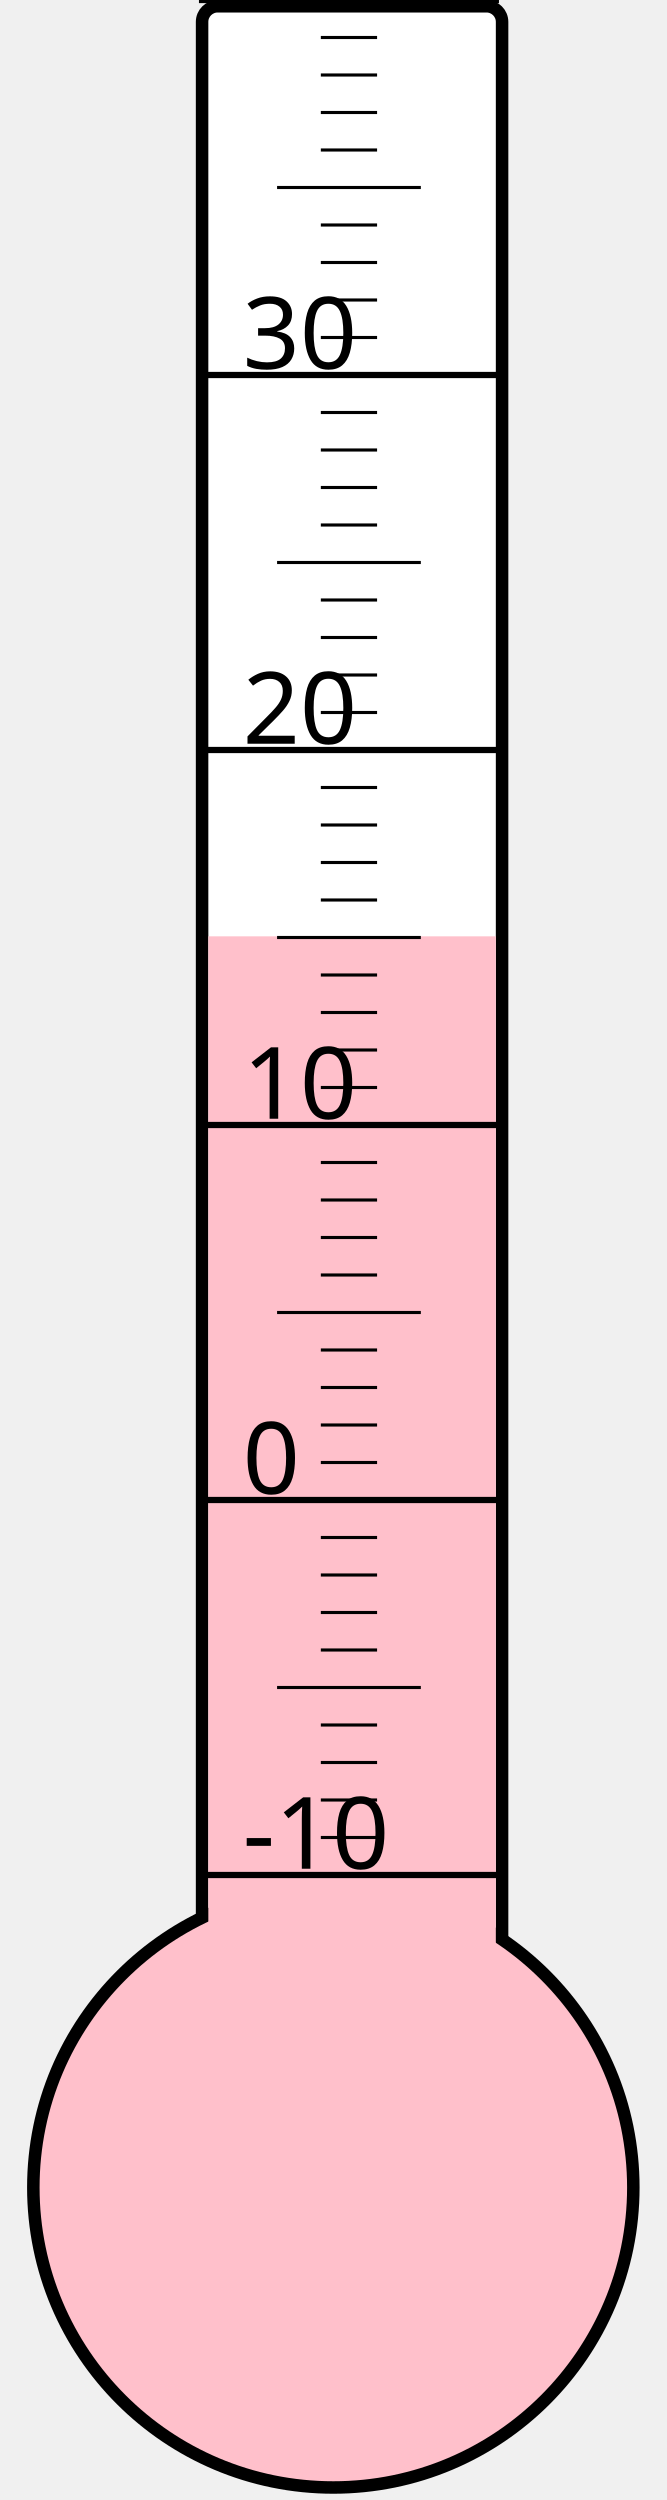
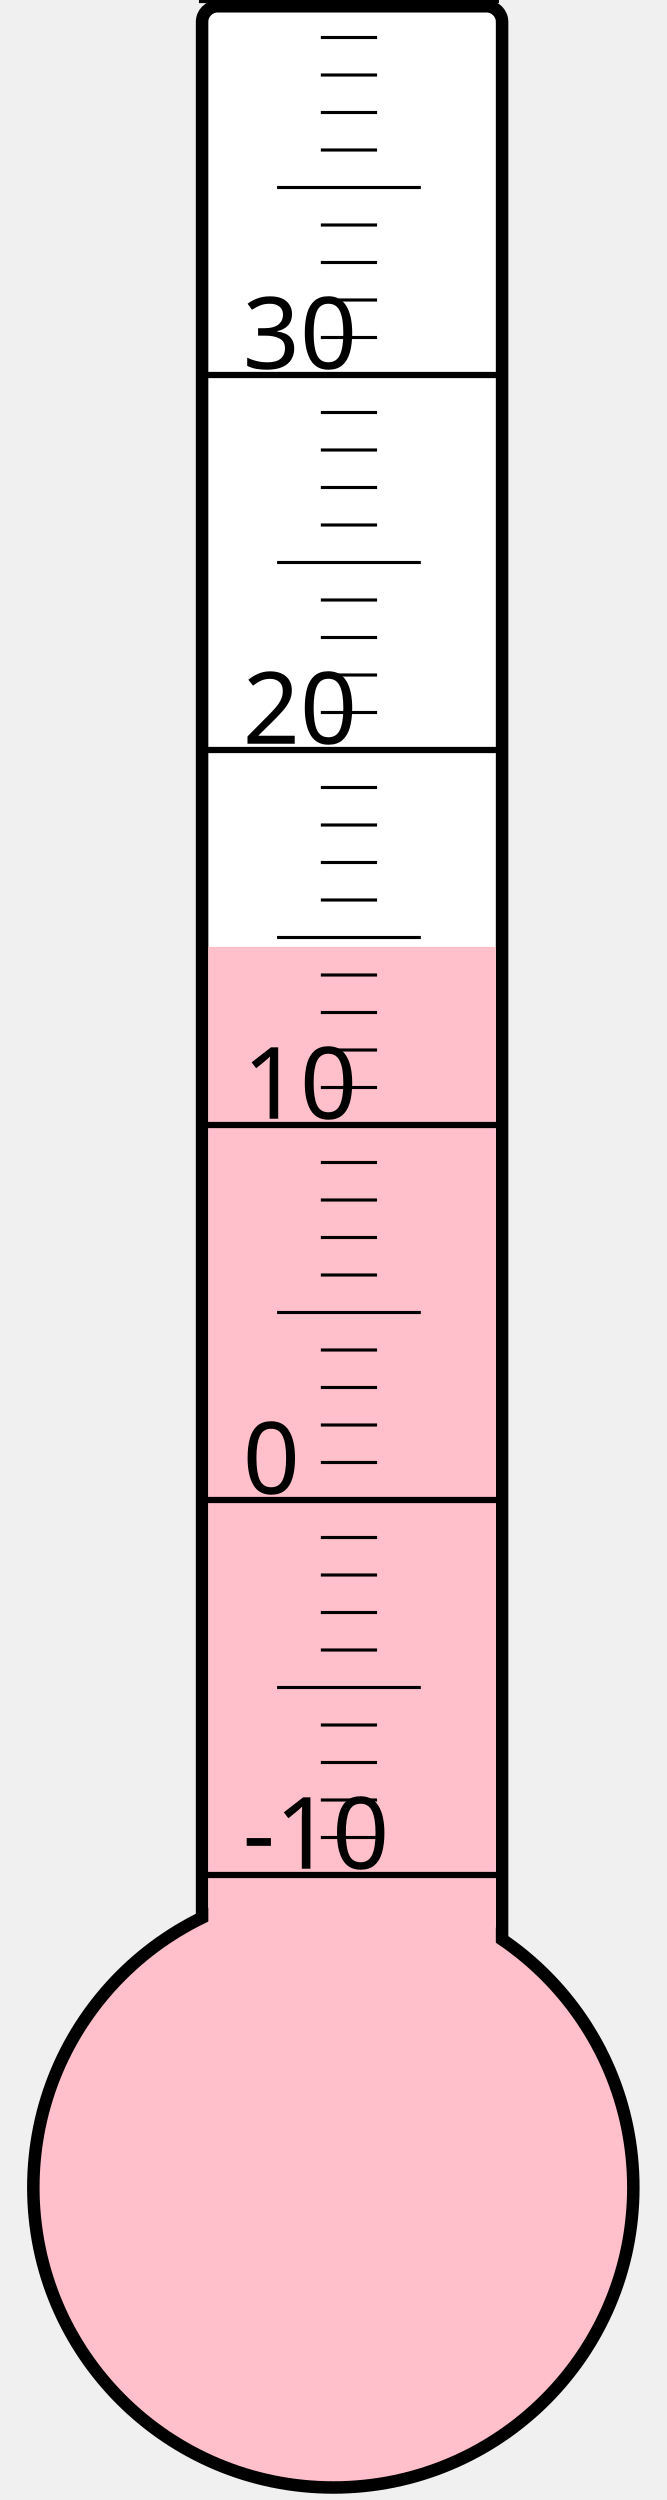
<svg xmlns="http://www.w3.org/2000/svg" width="40px" height="150px" viewBox="0 0 200 800">
  <rect width="200" height="800" x="0" y="0" style="fill: #ffffeb; fill-opacity: 0;" />
  <rect width="96" height="680" x="58" y="2" rx="5" ry="5" style="fill: white; fill-opacity: 1; stroke: black; stroke-width: 4;" />
  <circle cx="100" cy="700" r="96" style="fill: pink; stroke: black; stroke-width: 4;" />
-   <rect width="92" height="400.375" x="60" y="299.625" style="fill: pink; fill-opacity: 1; stroke-width: 0;" />
+   <rect width="92" height="397.0" x="60" y="303.0" style="fill: pink; fill-opacity: 1; stroke-width: 0;" />
  <text x="71" y="598" style="font-family: sans-serif; font-size: 24pt;">-10</text>
  <text x="71" y="478" style="font-family: sans-serif; font-size: 24pt;">0</text>
  <text x="71" y="358" style="font-family: sans-serif; font-size: 24pt;">10</text>
  <text x="71" y="238" style="font-family: sans-serif; font-size: 24pt;">20</text>
  <text x="71" y="118" style="font-family: sans-serif; font-size: 24pt;">30</text>
  <g style="stroke: black;">
    <line x1="57" y1="600" x2="153" y2="600" style="stroke-width: 2;" />
    <line x1="96" y1="588" x2="114" y2="588" style="stroke-width: 1;" />
    <line x1="96" y1="576" x2="114" y2="576" style="stroke-width: 1;" />
    <line x1="96" y1="564" x2="114" y2="564" style="stroke-width: 1;" />
    <line x1="96" y1="552" x2="114" y2="552" style="stroke-width: 1;" />
    <line x1="82" y1="540" x2="128" y2="540" style="stroke-width: 1;" />
    <line x1="96" y1="528" x2="114" y2="528" style="stroke-width: 1;" />
    <line x1="96" y1="516" x2="114" y2="516" style="stroke-width: 1;" />
    <line x1="96" y1="504" x2="114" y2="504" style="stroke-width: 1;" />
    <line x1="96" y1="492" x2="114" y2="492" style="stroke-width: 1;" />
    <line x1="57" y1="480" x2="153" y2="480" style="stroke-width: 2;" />
    <line x1="96" y1="468" x2="114" y2="468" style="stroke-width: 1;" />
    <line x1="96" y1="456" x2="114" y2="456" style="stroke-width: 1;" />
    <line x1="96" y1="444" x2="114" y2="444" style="stroke-width: 1;" />
    <line x1="96" y1="432" x2="114" y2="432" style="stroke-width: 1;" />
    <line x1="82" y1="420" x2="128" y2="420" style="stroke-width: 1;" />
    <line x1="96" y1="408" x2="114" y2="408" style="stroke-width: 1;" />
    <line x1="96" y1="396" x2="114" y2="396" style="stroke-width: 1;" />
    <line x1="96" y1="384" x2="114" y2="384" style="stroke-width: 1;" />
    <line x1="96" y1="372" x2="114" y2="372" style="stroke-width: 1;" />
    <line x1="57" y1="360" x2="153" y2="360" style="stroke-width: 2;" />
    <line x1="96" y1="348" x2="114" y2="348" style="stroke-width: 1;" />
    <line x1="96" y1="336" x2="114" y2="336" style="stroke-width: 1;" />
    <line x1="96" y1="324" x2="114" y2="324" style="stroke-width: 1;" />
    <line x1="96" y1="312" x2="114" y2="312" style="stroke-width: 1;" />
    <line x1="82" y1="300" x2="128" y2="300" style="stroke-width: 1;" />
    <line x1="96" y1="288" x2="114" y2="288" style="stroke-width: 1;" />
    <line x1="96" y1="276" x2="114" y2="276" style="stroke-width: 1;" />
    <line x1="96" y1="264" x2="114" y2="264" style="stroke-width: 1;" />
    <line x1="96" y1="252" x2="114" y2="252" style="stroke-width: 1;" />
    <line x1="57" y1="240" x2="153" y2="240" style="stroke-width: 2;" />
    <line x1="96" y1="228" x2="114" y2="228" style="stroke-width: 1;" />
    <line x1="96" y1="216" x2="114" y2="216" style="stroke-width: 1;" />
    <line x1="96" y1="204" x2="114" y2="204" style="stroke-width: 1;" />
    <line x1="96" y1="192" x2="114" y2="192" style="stroke-width: 1;" />
    <line x1="82" y1="180" x2="128" y2="180" style="stroke-width: 1;" />
    <line x1="96" y1="168" x2="114" y2="168" style="stroke-width: 1;" />
    <line x1="96" y1="156" x2="114" y2="156" style="stroke-width: 1;" />
    <line x1="96" y1="144" x2="114" y2="144" style="stroke-width: 1;" />
    <line x1="96" y1="132" x2="114" y2="132" style="stroke-width: 1;" />
    <line x1="57" y1="120" x2="153" y2="120" style="stroke-width: 2;" />
    <line x1="96" y1="108" x2="114" y2="108" style="stroke-width: 1;" />
    <line x1="96" y1="96" x2="114" y2="96" style="stroke-width: 1;" />
    <line x1="96" y1="84" x2="114" y2="84" style="stroke-width: 1;" />
    <line x1="96" y1="72" x2="114" y2="72" style="stroke-width: 1;" />
    <line x1="82" y1="60" x2="128" y2="60" style="stroke-width: 1;" />
    <line x1="96" y1="48" x2="114" y2="48" style="stroke-width: 1;" />
    <line x1="96" y1="36" x2="114" y2="36" style="stroke-width: 1;" />
    <line x1="96" y1="24" x2="114" y2="24" style="stroke-width: 1;" />
    <line x1="96" y1="12" x2="114" y2="12" style="stroke-width: 1;" />
    <line x1="57" y1="0" x2="153" y2="0" style="stroke-width: 2;" />
  </g>
</svg>
